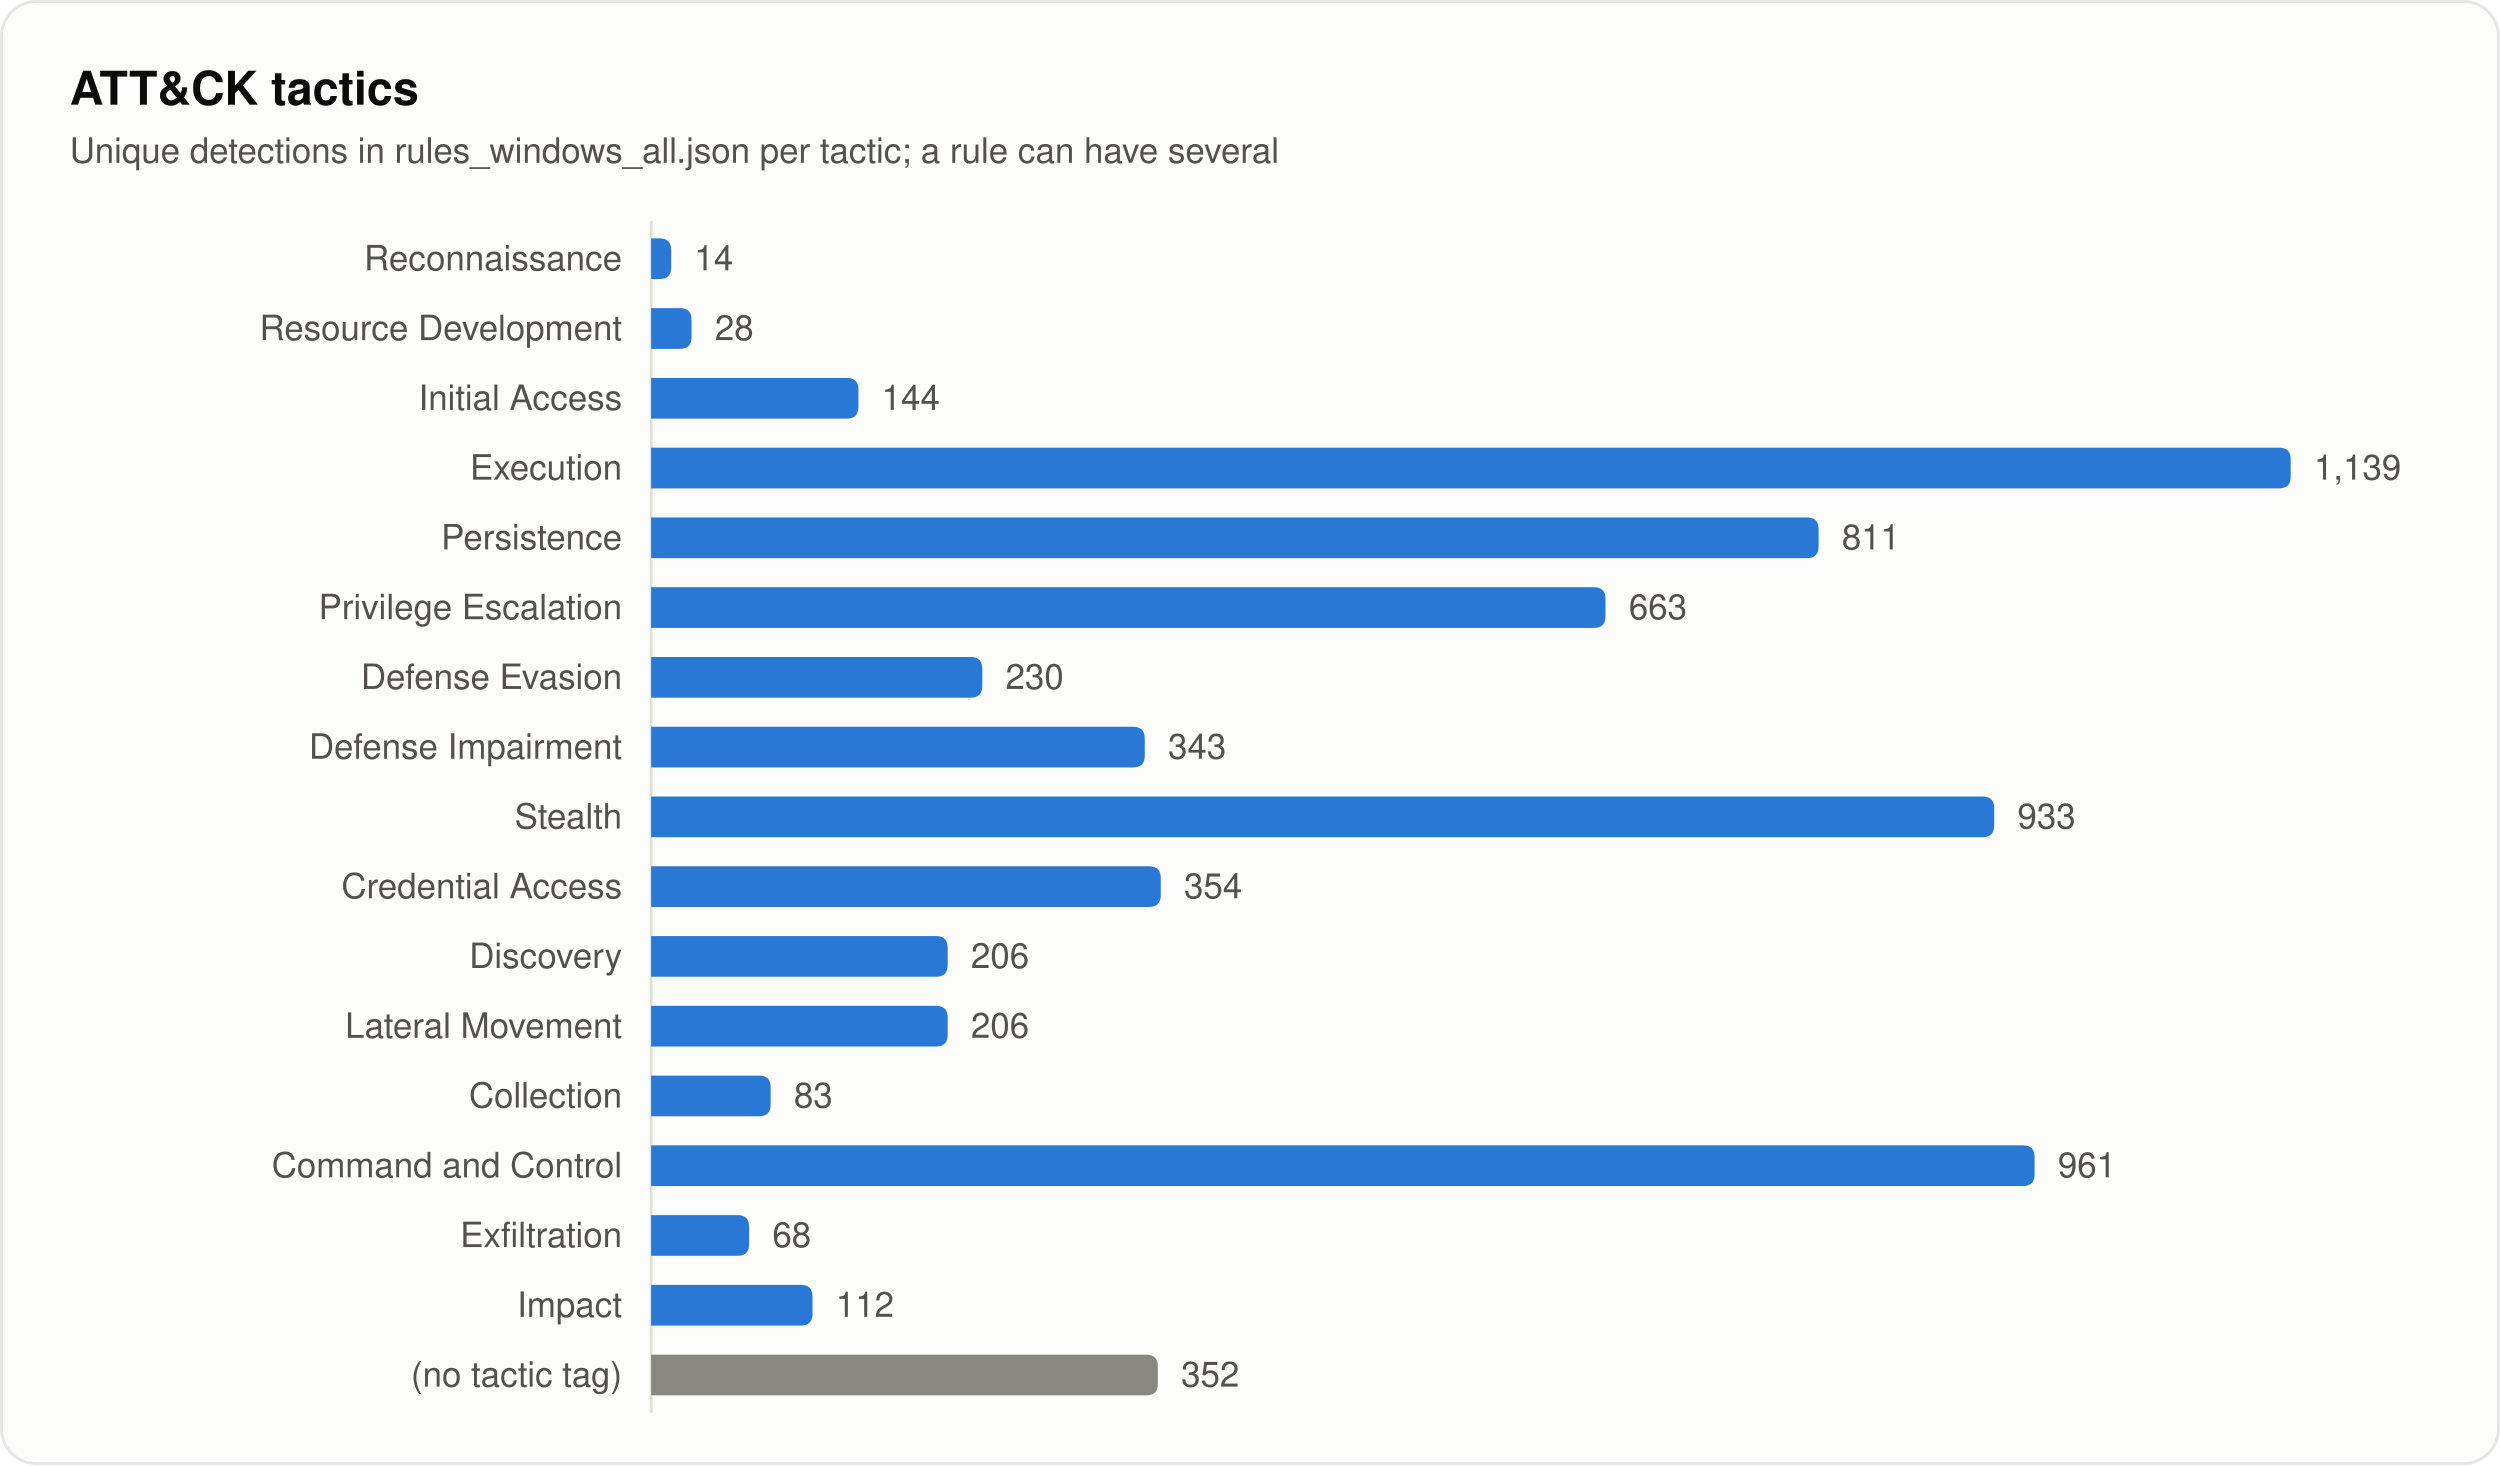
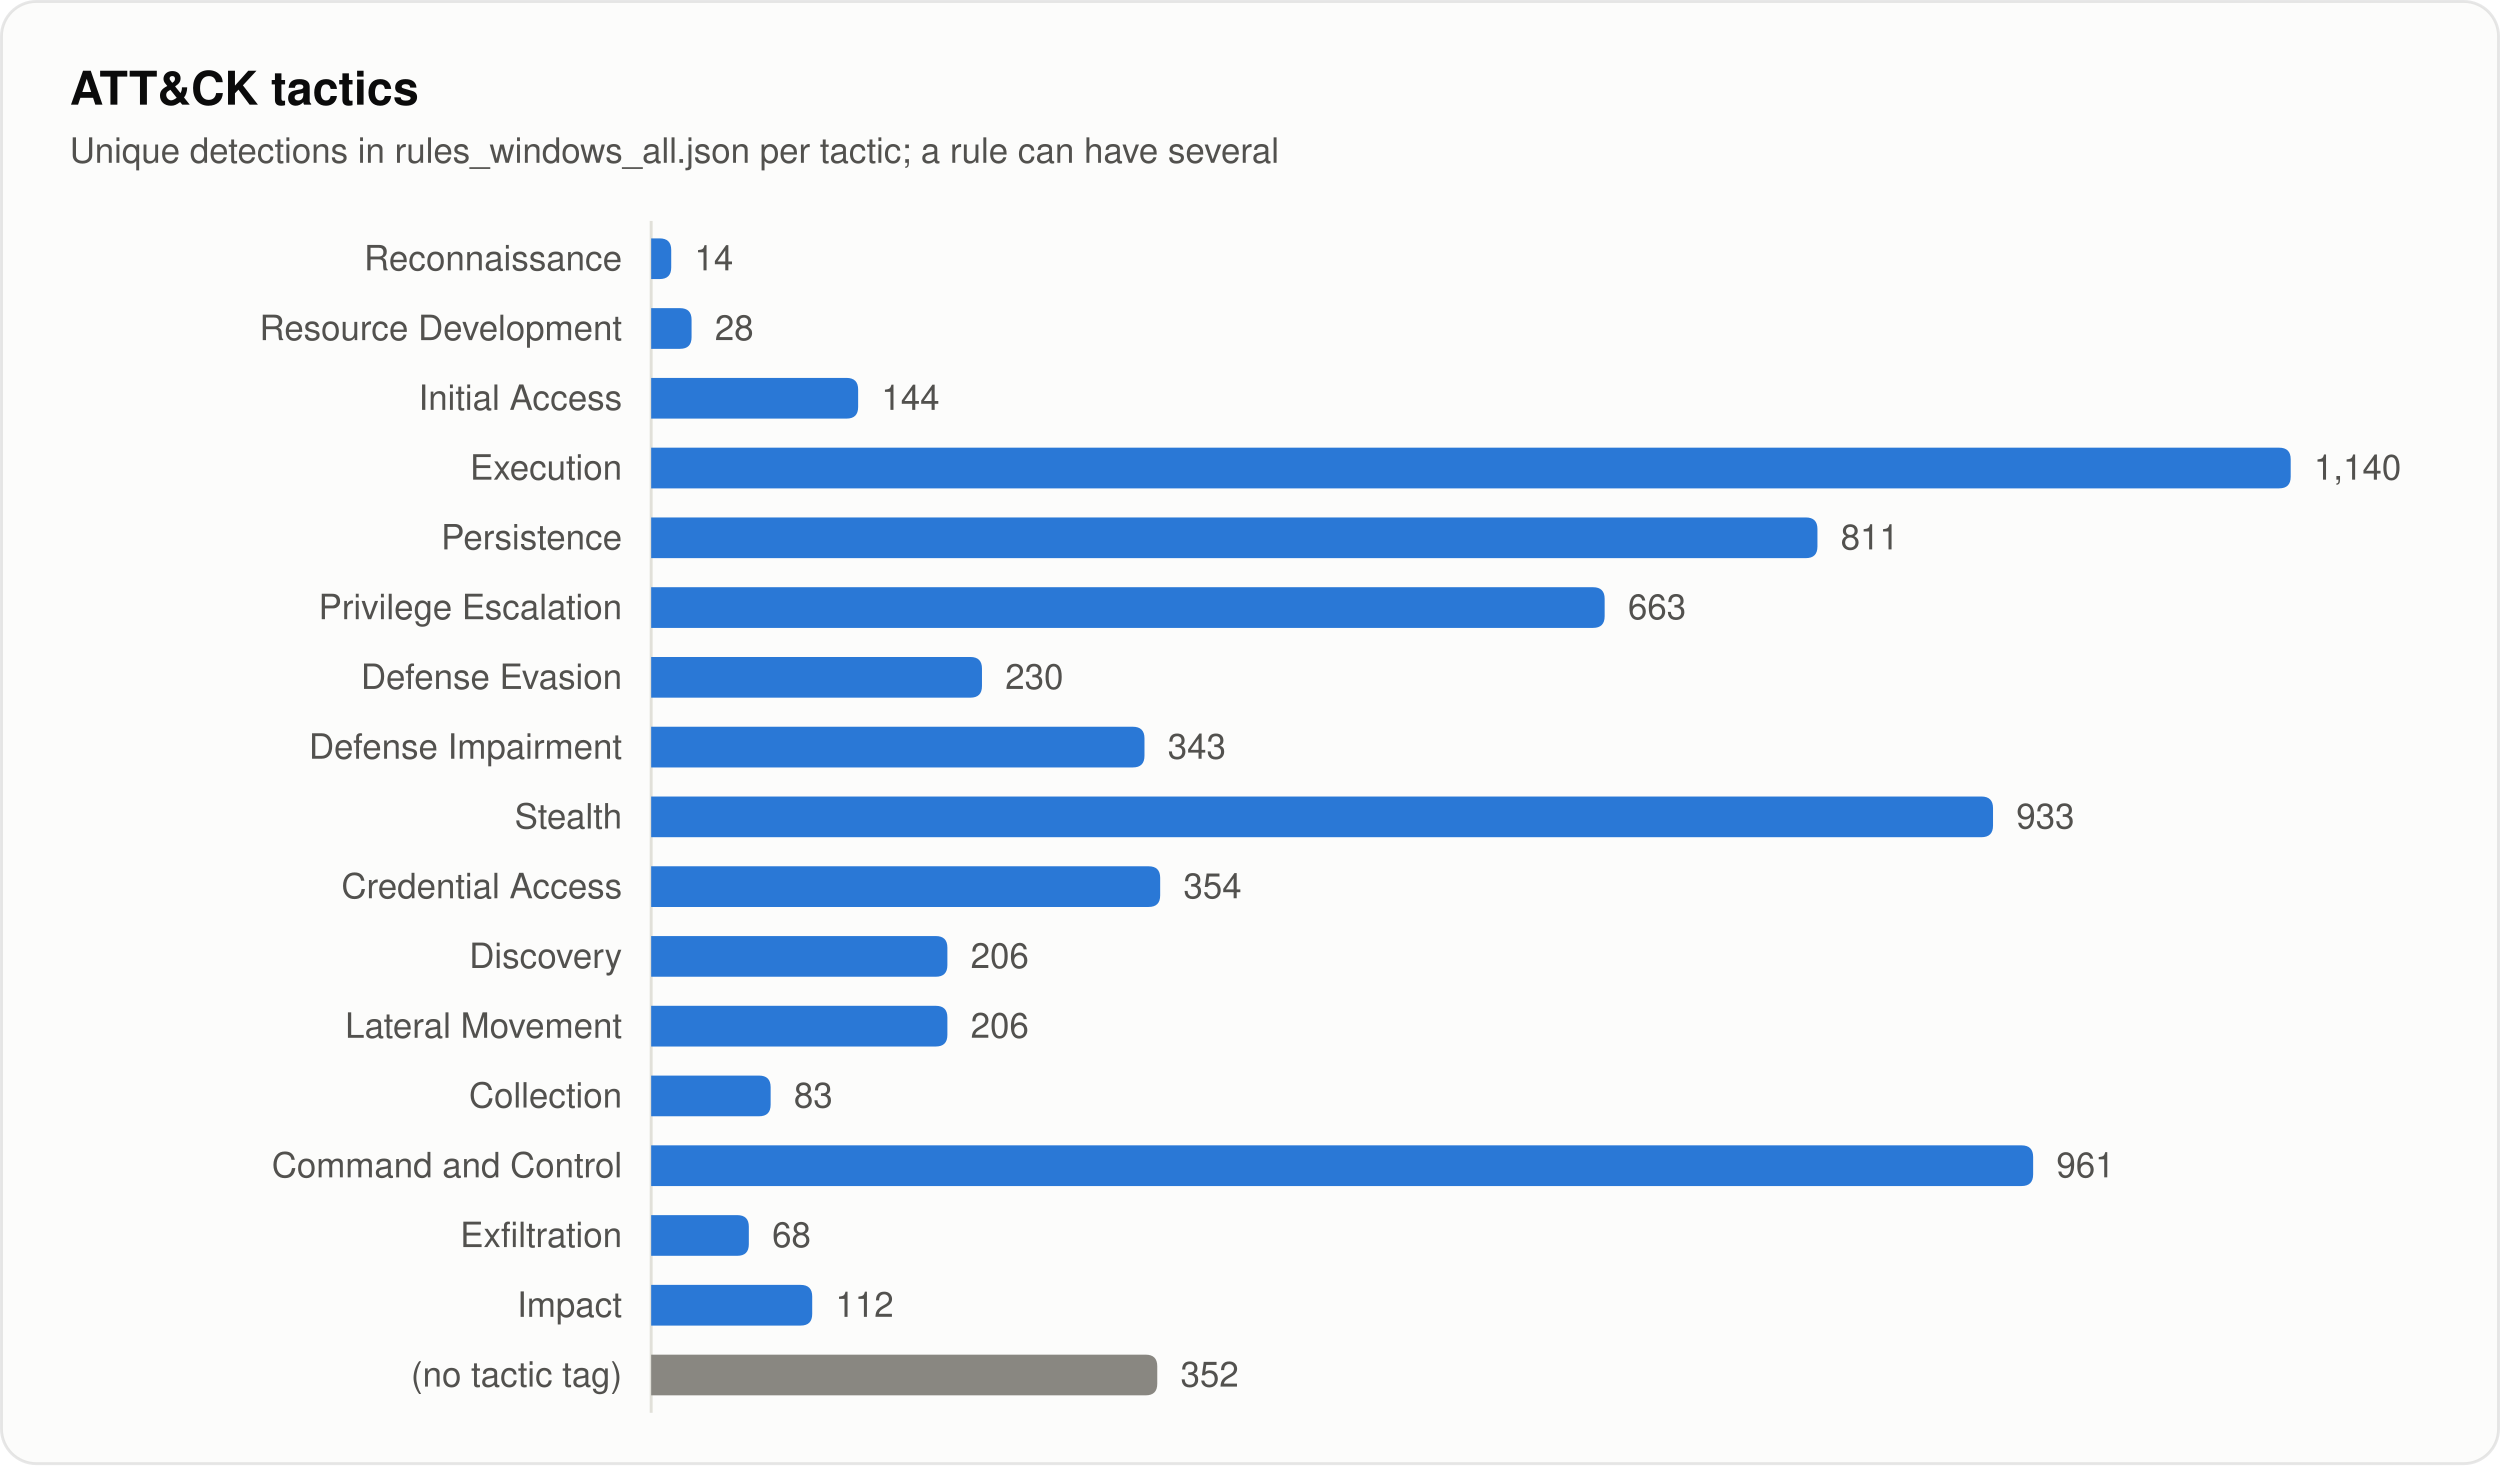
<svg xmlns="http://www.w3.org/2000/svg" width="860" height="504" viewBox="0 0 860 504" role="img" aria-labelledby="title desc">
  <style>
text { font-family: system-ui, -apple-system, "Segoe UI", Helvetica, Arial, sans-serif; fill: #0b0b0b; }
.secondary { fill: #52514e; }
.muted { fill: #898781; }
.rise { animation: rise .7s cubic-bezier(.2,.7,.2,1) backwards; }
.grow { transform-box: fill-box; transform-origin: left center; animation: grow .9s cubic-bezier(.2,.7,.2,1) backwards; }
.fade { animation: fade .5s ease-out backwards; }
.pulse { transform-box: fill-box; transform-origin: center; animation: pulse 2.4s ease-out infinite; }
.draw { stroke-dasharray: 1; animation: draw .6s cubic-bezier(.2,.7,.2,1) backwards; }
@keyframes rise { from { opacity: 0; transform: translateY(8px); } }
@keyframes draw { from { stroke-dashoffset: 1; } }
@keyframes grow { from { transform: scaleX(0); } }
@keyframes fade { from { opacity: 0; } }
@keyframes pulse { from { opacity: .5; transform: scale(1); } to { opacity: 0; transform: scale(2.8); } }
@media (prefers-reduced-motion: reduce) { * { animation: none !important; } }
</style>
  <rect x="0.5" y="0.5" width="859" height="503" rx="12" fill="#fcfcfb" stroke="rgba(11,11,11,0.10)" />
  <text x="24" y="36" font-size="16" font-weight="600">ATT&amp;CK tactics</text>
  <text x="24" y="56" font-size="12" class="secondary">Unique detections in rules_windows_all.json per tactic; a rule can have several</text>
  <line x1="224" y1="76" x2="224" y2="486" stroke="#e1e0d9" />
  <text x="214" y="93" font-size="12" text-anchor="end" class="secondary">Reconnaissance</text>
  <path class="grow" style="animation-delay:120ms" fill="#2a78d6" d="M224.0 82.0H226.9Q230.9 82.0 230.9 86.0V92.0Q230.9 96.0 226.9 96.0H224.0Z" />
  <text class="fade secondary" style="animation-delay:700ms" x="238.9" y="93" font-size="12">14</text>
  <text x="214" y="117" font-size="12" text-anchor="end" class="secondary">Resource Development</text>
  <path class="grow" style="animation-delay:165ms" fill="#2a78d6" d="M224.0 106.0H233.9Q237.9 106.0 237.9 110.0V116.0Q237.9 120.0 233.9 120.0H224.0Z" />
  <text class="fade secondary" style="animation-delay:745ms" x="245.9" y="117" font-size="12">28</text>
  <text x="214" y="141" font-size="12" text-anchor="end" class="secondary">Initial Access</text>
-   <path class="grow" style="animation-delay:210ms" fill="#2a78d6" d="M224.0 130.0H291.3Q295.3 130.0 295.3 134.0V140.0Q295.3 144.0 291.3 144.0H224.0Z" />
-   <text class="fade secondary" style="animation-delay:790ms" x="303.3" y="141" font-size="12">144</text>
+   <path class="grow" style="animation-delay:210ms" fill="#2a78d6" d="M224.0 130.0H291.2Q295.2 130.0 295.2 134.0V140.0Q295.2 144.0 291.2 144.0H224.0Z" />
+   <text class="fade secondary" style="animation-delay:790ms" x="303.2" y="141" font-size="12">144</text>
  <text x="214" y="165" font-size="12" text-anchor="end" class="secondary">Execution</text>
  <path class="grow" style="animation-delay:255ms" fill="#2a78d6" d="M224.0 154.0H784.0Q788.0 154.0 788.0 158.0V164.0Q788.0 168.0 784.0 168.0H224.0Z" />
-   <text class="fade secondary" style="animation-delay:835ms" x="796.0" y="165" font-size="12">1,139</text>
+   <text class="fade secondary" style="animation-delay:835ms" x="796.0" y="165" font-size="12">1,140</text>
  <text x="214" y="189" font-size="12" text-anchor="end" class="secondary">Persistence</text>
-   <path class="grow" style="animation-delay:300ms" fill="#2a78d6" d="M224.0 178.0H621.6Q625.6 178.0 625.6 182.0V188.0Q625.6 192.0 621.6 192.0H224.0Z" />
-   <text class="fade secondary" style="animation-delay:880ms" x="633.6" y="189" font-size="12">811</text>
+   <path class="grow" style="animation-delay:300ms" fill="#2a78d6" d="M224.0 178.0H621.2Q625.2 178.0 625.2 182.0V188.0Q625.2 192.0 621.2 192.0H224.0Z" />
+   <text class="fade secondary" style="animation-delay:880ms" x="633.2" y="189" font-size="12">811</text>
  <text x="214" y="213" font-size="12" text-anchor="end" class="secondary">Privilege Escalation</text>
-   <path class="grow" style="animation-delay:345ms" fill="#2a78d6" d="M224.0 202.0H548.3Q552.3 202.0 552.3 206.0V212.0Q552.3 216.0 548.3 216.0H224.0Z" />
-   <text class="fade secondary" style="animation-delay:925ms" x="560.3" y="213" font-size="12">663</text>
+   <path class="grow" style="animation-delay:345ms" fill="#2a78d6" d="M224.0 202.0H548.0Q552.0 202.0 552.0 206.0V212.0Q552.0 216.0 548.0 216.0H224.0Z" />
+   <text class="fade secondary" style="animation-delay:925ms" x="560.0" y="213" font-size="12">663</text>
  <text x="214" y="237" font-size="12" text-anchor="end" class="secondary">Defense Evasion</text>
-   <path class="grow" style="animation-delay:390ms" fill="#2a78d6" d="M224.0 226.0H333.9Q337.9 226.0 337.9 230.0V236.0Q337.9 240.0 333.9 240.0H224.0Z" />
-   <text class="fade secondary" style="animation-delay:970ms" x="345.9" y="237" font-size="12">230</text>
+   <path class="grow" style="animation-delay:390ms" fill="#2a78d6" d="M224.0 226.0H333.8Q337.8 226.0 337.8 230.0V236.0Q337.8 240.0 333.8 240.0H224.0Z" />
+   <text class="fade secondary" style="animation-delay:970ms" x="345.8" y="237" font-size="12">230</text>
  <text x="214" y="261" font-size="12" text-anchor="end" class="secondary">Defense Impairment</text>
-   <path class="grow" style="animation-delay:435ms" fill="#2a78d6" d="M224.0 250.0H389.8Q393.8 250.0 393.8 254.0V260.0Q393.8 264.0 389.8 264.0H224.0Z" />
-   <text class="fade secondary" style="animation-delay:1015ms" x="401.8" y="261" font-size="12">343</text>
+   <path class="grow" style="animation-delay:435ms" fill="#2a78d6" d="M224.0 250.0H389.7Q393.7 250.0 393.7 254.0V260.0Q393.7 264.0 389.7 264.0H224.0Z" />
+   <text class="fade secondary" style="animation-delay:1015ms" x="401.7" y="261" font-size="12">343</text>
  <text x="214" y="285" font-size="12" text-anchor="end" class="secondary">Stealth</text>
-   <path class="grow" style="animation-delay:480ms" fill="#2a78d6" d="M224.0 274.0H682.0Q686.0 274.0 686.0 278.0V284.0Q686.0 288.0 682.0 288.0H224.0Z" />
-   <text class="fade secondary" style="animation-delay:1060ms" x="694.0" y="285" font-size="12">933</text>
+   <path class="grow" style="animation-delay:480ms" fill="#2a78d6" d="M224.0 274.0H681.6Q685.6 274.0 685.6 278.0V284.0Q685.6 288.0 681.6 288.0H224.0Z" />
+   <text class="fade secondary" style="animation-delay:1060ms" x="693.6" y="285" font-size="12">933</text>
  <text x="214" y="309" font-size="12" text-anchor="end" class="secondary">Credential Access</text>
-   <path class="grow" style="animation-delay:525ms" fill="#2a78d6" d="M224.0 298.0H395.3Q399.3 298.0 399.3 302.0V308.0Q399.3 312.0 395.3 312.0H224.0Z" />
-   <text class="fade secondary" style="animation-delay:1105ms" x="407.3" y="309" font-size="12">354</text>
+   <path class="grow" style="animation-delay:525ms" fill="#2a78d6" d="M224.0 298.0H395.1Q399.1 298.0 399.1 302.0V308.0Q399.1 312.0 395.1 312.0H224.0Z" />
+   <text class="fade secondary" style="animation-delay:1105ms" x="407.1" y="309" font-size="12">354</text>
  <text x="214" y="333" font-size="12" text-anchor="end" class="secondary">Discovery</text>
-   <path class="grow" style="animation-delay:570ms" fill="#2a78d6" d="M224.0 322.0H322.0Q326.0 322.0 326.0 326.0V332.0Q326.0 336.0 322.0 336.0H224.0Z" />
-   <text class="fade secondary" style="animation-delay:1150ms" x="334.0" y="333" font-size="12">206</text>
+   <path class="grow" style="animation-delay:570ms" fill="#2a78d6" d="M224.0 322.0H321.9Q325.9 322.0 325.9 326.0V332.0Q325.9 336.0 321.9 336.0H224.0Z" />
+   <text class="fade secondary" style="animation-delay:1150ms" x="333.9" y="333" font-size="12">206</text>
  <text x="214" y="357" font-size="12" text-anchor="end" class="secondary">Lateral Movement</text>
-   <path class="grow" style="animation-delay:615ms" fill="#2a78d6" d="M224.0 346.0H322.0Q326.0 346.0 326.0 350.0V356.0Q326.0 360.0 322.0 360.0H224.0Z" />
-   <text class="fade secondary" style="animation-delay:1195ms" x="334.0" y="357" font-size="12">206</text>
+   <path class="grow" style="animation-delay:615ms" fill="#2a78d6" d="M224.0 346.0H321.9Q325.9 346.0 325.9 350.0V356.0Q325.9 360.0 321.9 360.0H224.0Z" />
+   <text class="fade secondary" style="animation-delay:1195ms" x="333.9" y="357" font-size="12">206</text>
  <text x="214" y="381" font-size="12" text-anchor="end" class="secondary">Collection</text>
  <path class="grow" style="animation-delay:660ms" fill="#2a78d6" d="M224.0 370.0H261.1Q265.1 370.0 265.1 374.0V380.0Q265.1 384.0 261.1 384.0H224.0Z" />
  <text class="fade secondary" style="animation-delay:1240ms" x="273.1" y="381" font-size="12">83</text>
  <text x="214" y="405" font-size="12" text-anchor="end" class="secondary">Command and Control</text>
-   <path class="grow" style="animation-delay:705ms" fill="#2a78d6" d="M224.0 394.0H695.9Q699.9 394.0 699.9 398.0V404.0Q699.9 408.0 695.9 408.0H224.0Z" />
-   <text class="fade secondary" style="animation-delay:1285ms" x="707.9" y="405" font-size="12">961</text>
+   <path class="grow" style="animation-delay:705ms" fill="#2a78d6" d="M224.0 394.0H695.4Q699.4 394.0 699.4 398.0V404.0Q699.4 408.0 695.4 408.0H224.0Z" />
+   <text class="fade secondary" style="animation-delay:1285ms" x="707.4" y="405" font-size="12">961</text>
  <text x="214" y="429" font-size="12" text-anchor="end" class="secondary">Exfiltration</text>
-   <path class="grow" style="animation-delay:750ms" fill="#2a78d6" d="M224.0 418.0H253.7Q257.7 418.0 257.7 422.0V428.0Q257.7 432.0 253.7 432.0H224.0Z" />
-   <text class="fade secondary" style="animation-delay:1330ms" x="265.7" y="429" font-size="12">68</text>
+   <path class="grow" style="animation-delay:750ms" fill="#2a78d6" d="M224.0 418.0H253.6Q257.6 418.0 257.6 422.0V428.0Q257.6 432.0 253.6 432.0H224.0Z" />
+   <text class="fade secondary" style="animation-delay:1330ms" x="265.6" y="429" font-size="12">68</text>
  <text x="214" y="453" font-size="12" text-anchor="end" class="secondary">Impact</text>
-   <path class="grow" style="animation-delay:795ms" fill="#2a78d6" d="M224.0 442.0H275.5Q279.5 442.0 279.5 446.0V452.0Q279.5 456.0 275.5 456.0H224.0Z" />
-   <text class="fade secondary" style="animation-delay:1375ms" x="287.5" y="453" font-size="12">112</text>
+   <path class="grow" style="animation-delay:795ms" fill="#2a78d6" d="M224.0 442.0H275.4Q279.4 442.0 279.4 446.0V452.0Q279.4 456.0 275.4 456.0H224.0Z" />
+   <text class="fade secondary" style="animation-delay:1375ms" x="287.4" y="453" font-size="12">112</text>
  <text x="214" y="477" font-size="12" text-anchor="end" class="secondary">(no tactic tag)</text>
-   <path class="grow" style="animation-delay:840ms" fill="#898781" d="M224.0 466.0H394.3Q398.3 466.0 398.3 470.0V476.0Q398.3 480.0 394.3 480.0H224.0Z" />
-   <text class="fade secondary" style="animation-delay:1420ms" x="406.3" y="477" font-size="12">352</text>
+   <path class="grow" style="animation-delay:840ms" fill="#898781" d="M224.0 466.0H394.1Q398.1 466.0 398.1 470.0V476.0Q398.1 480.0 394.1 480.0H224.0Z" />
+   <text class="fade secondary" style="animation-delay:1420ms" x="406.1" y="477" font-size="12">352</text>
</svg>
